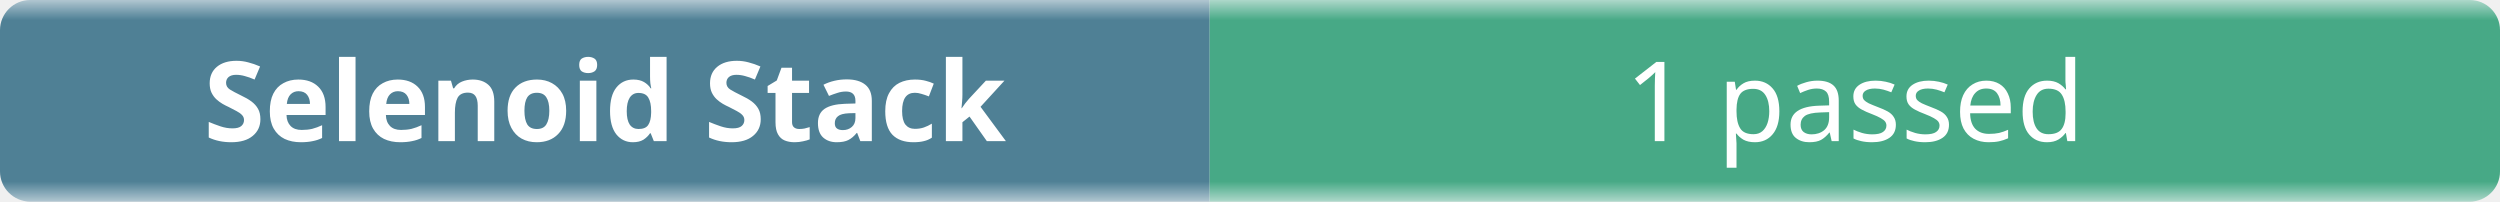
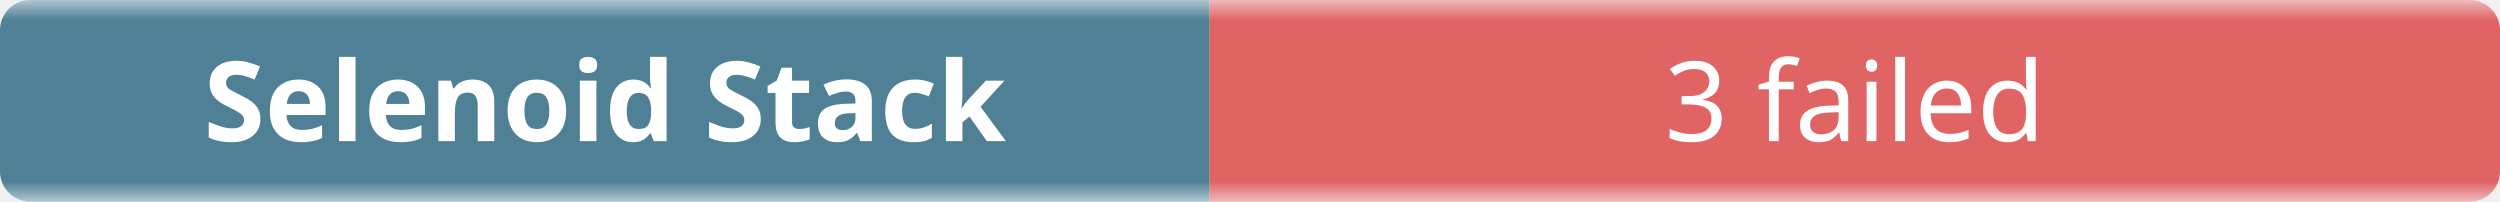
- <svg xmlns="http://www.w3.org/2000/svg" width="248" height="20" role="img" aria-label="Selenoid Stack: 1 passed">
+ <svg xmlns="http://www.w3.org/2000/svg" width="248" height="20" role="img" aria-label="Selenoid Stack: 3 failed">
  <linearGradient id="b" x2="0" y2="100%">
    <stop offset="0" stop-color="#f8fafc" stop-opacity=".7" />
    <stop offset=".1" stop-color="#eef2f7" stop-opacity=".3" />
    <stop offset=".9" stop-color="#eef2f7" stop-opacity=".3" />
    <stop offset="1" stop-color="#f8fafc" stop-opacity=".7" />
  </linearGradient>
  <mask id="m">
    <rect width="248" height="20" rx="3" fill="#fff" />
  </mask>
  <g mask="url(#m)">
    <rect width="120" height="20" fill="#0b4f6c" />
-     <rect x="120" width="128" height="20" fill="#008a56" />
+     <rect x="120" width="128" height="20" fill="#dc2626" />
    <rect width="248" height="20" fill="url(#b)" />
  </g>
  <g fill="#fff" text-anchor="middle" font-family="ui-sans-serif,system-ui,sans-serif" font-size="11">
    <text x="60" y="14" font-weight="600">Selenoid Stack</text>
-     <text x="184" y="14">1 passed</text>
+     <text x="184" y="14">3 failed</text>
  </g>
</svg>
